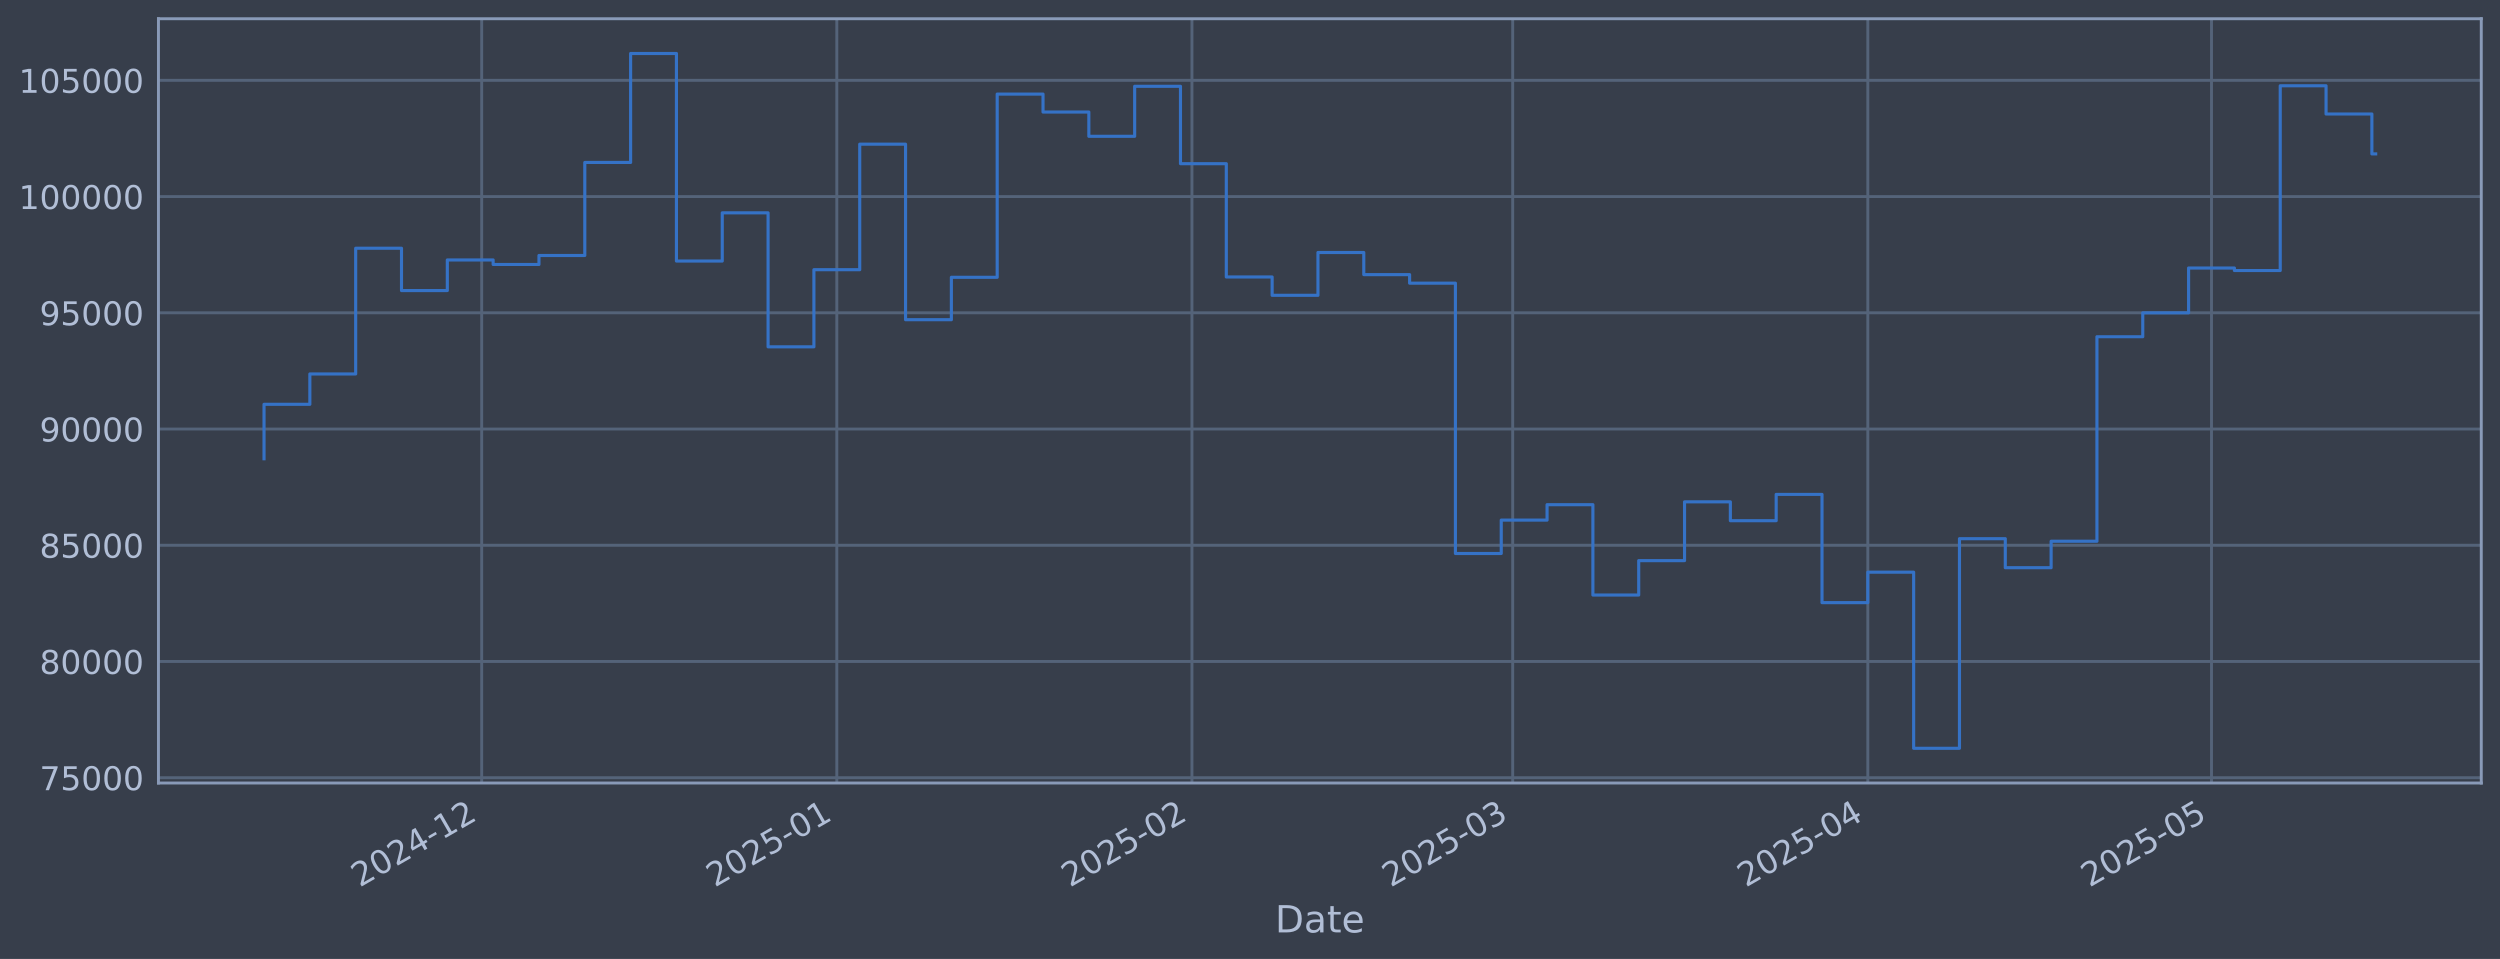
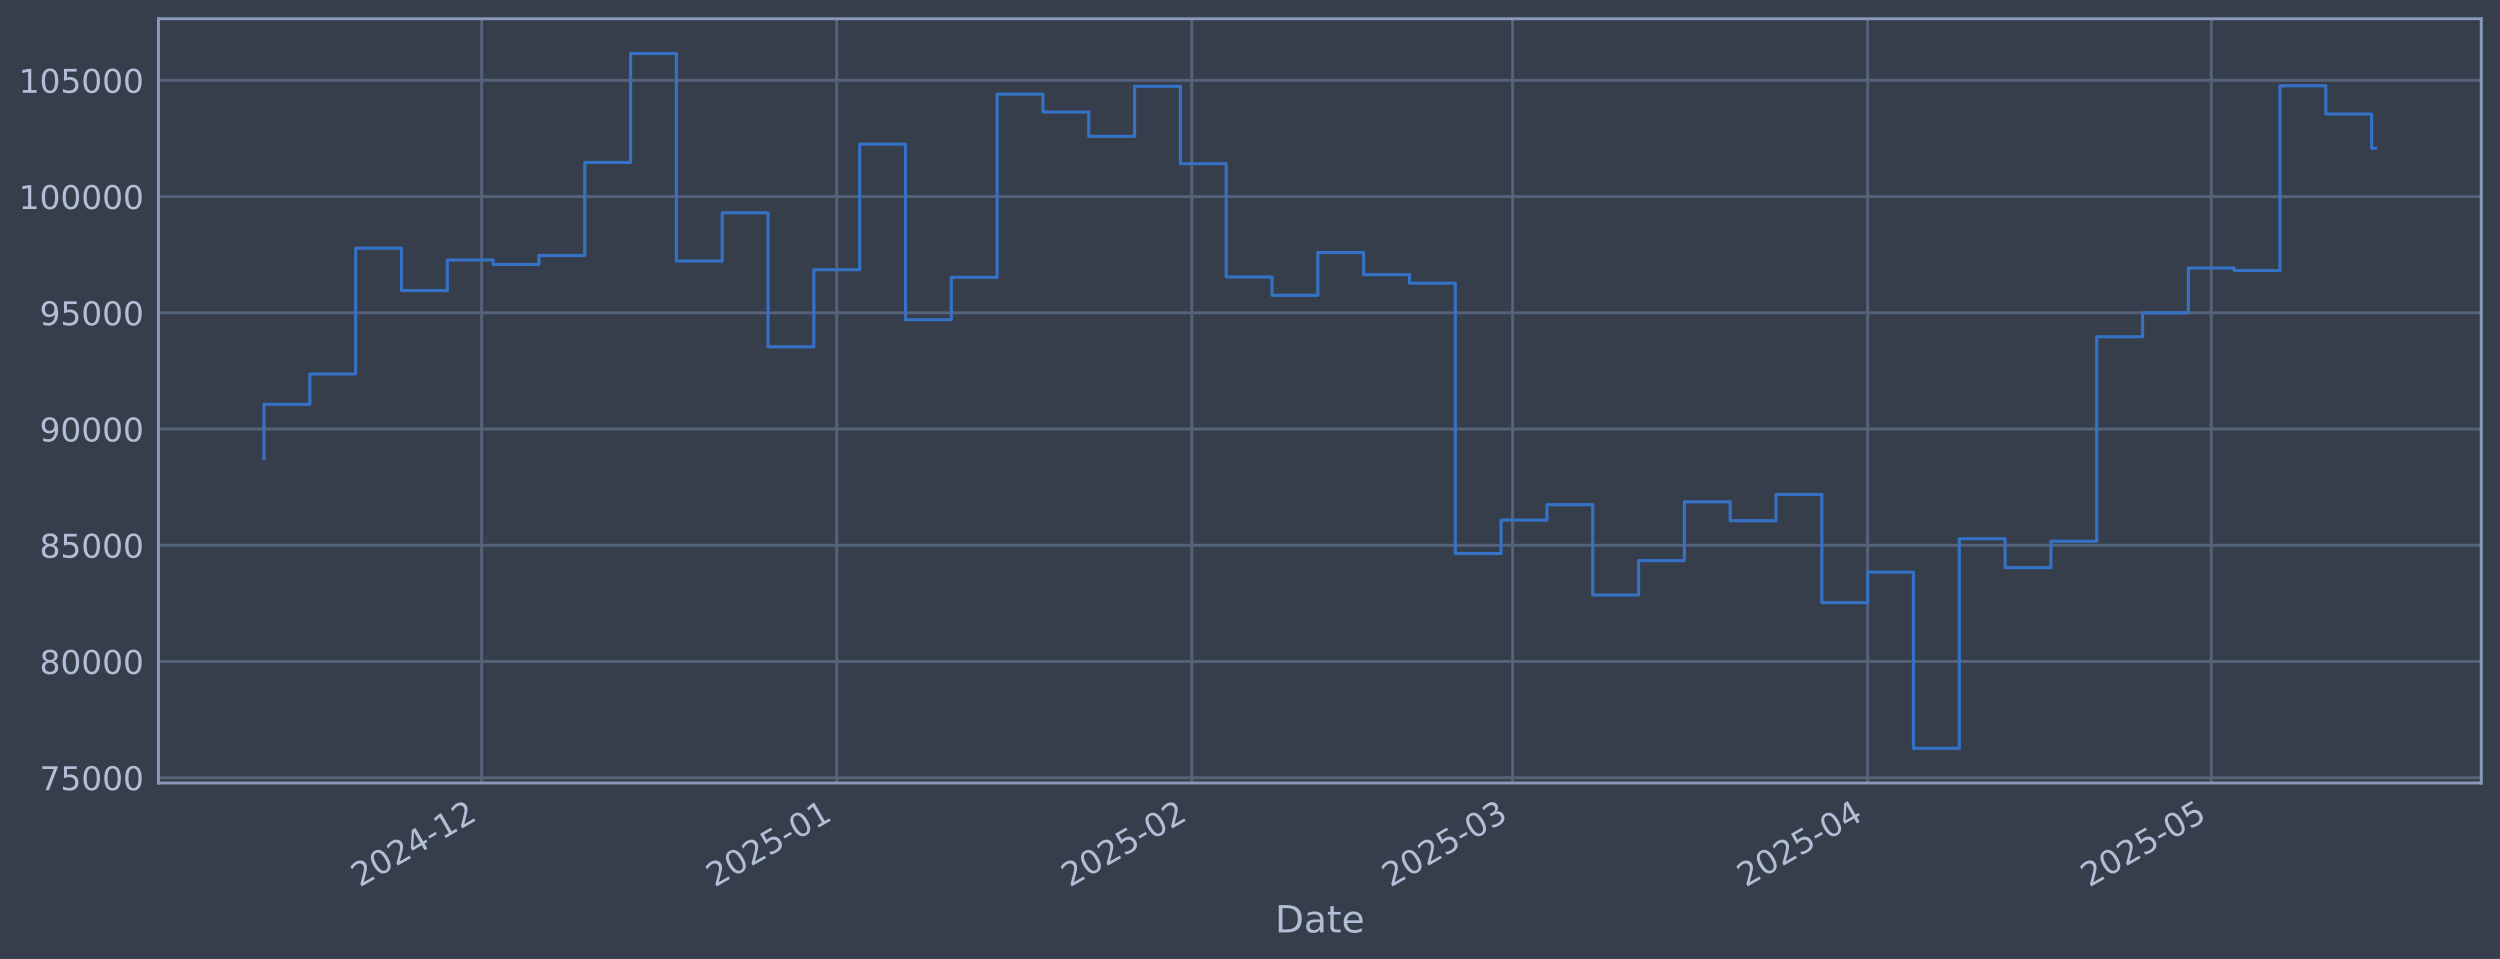
<svg xmlns="http://www.w3.org/2000/svg" xmlns:xlink="http://www.w3.org/1999/xlink" width="960.9pt" height="368.58pt" viewBox="0 0 960.9 368.58" version="1.1">
  <defs>
    <style type="text/css">*{stroke-linejoin: round; stroke-linecap: butt}</style>
  </defs>
  <g id="figure_1">
    <g id="patch_1">
      <path d="M 0 368.58  L 960.9 368.58  L 960.9 0  L 0 0  z " style="fill: #373e4b" />
    </g>
    <g id="axes_1">
      <g id="patch_2">
        <path d="M 60.901 300.96  L 953.701 300.96  L 953.701 7.2  L 60.901 7.2  z " style="fill: #373e4b" />
      </g>
      <g id="matplotlib.axis_1">
        <g id="xtick_1">
          <g id="line2d_1">
-             <path d="M 185.141 300.96  L 185.141 7.2  " clip-path="url(#p1b0acc402e)" style="fill: none; stroke: #546379; stroke-width: 1.12; stroke-linecap: square" />
+             <path d="M 185.132 300.96  L 185.132 7.2  " clip-path="url(#p0eb4fec31a)" style="fill: none; stroke: #546379; stroke-width: 1.12; stroke-linecap: square" />
          </g>
          <g id="line2d_2" />
          <g id="text_1">
-             <g style="fill: #b1bed6" transform="translate(138.2381 341.1745) rotate(-30) scale(0.126 -0.126)">
+             <g style="fill: #b1bed6" transform="translate(138.2284 341.1745) rotate(-30) scale(0.126 -0.126)">
              <defs>
                <path id="DejaVuSans-32" d="M 1228 531  L 3431 531  L 3431 0  L 469 0  L 469 531  Q 828 903 1448 1529  Q 2069 2156 2228 2338  Q 2531 2678 2651 2914  Q 2772 3150 2772 3378  Q 2772 3750 2511 3984  Q 2250 4219 1831 4219  Q 1534 4219 1204 4116  Q 875 4013 500 3803  L 500 4441  Q 881 4594 1212 4672  Q 1544 4750 1819 4750  Q 2544 4750 2975 4387  Q 3406 4025 3406 3419  Q 3406 3131 3298 2873  Q 3191 2616 2906 2266  Q 2828 2175 2409 1742  Q 1991 1309 1228 531  z " transform="scale(0.015625)" />
                <path id="DejaVuSans-30" d="M 2034 4250  Q 1547 4250 1301 3770  Q 1056 3291 1056 2328  Q 1056 1369 1301 889  Q 1547 409 2034 409  Q 2525 409 2770 889  Q 3016 1369 3016 2328  Q 3016 3291 2770 3770  Q 2525 4250 2034 4250  z M 2034 4750  Q 2819 4750 3233 4129  Q 3647 3509 3647 2328  Q 3647 1150 3233 529  Q 2819 -91 2034 -91  Q 1250 -91 836 529  Q 422 1150 422 2328  Q 422 3509 836 4129  Q 1250 4750 2034 4750  z " transform="scale(0.015625)" />
                <path id="DejaVuSans-34" d="M 2419 4116  L 825 1625  L 2419 1625  L 2419 4116  z M 2253 4666  L 3047 4666  L 3047 1625  L 3713 1625  L 3713 1100  L 3047 1100  L 3047 0  L 2419 0  L 2419 1100  L 313 1100  L 313 1709  L 2253 4666  z " transform="scale(0.015625)" />
                <path id="DejaVuSans-2d" d="M 313 2009  L 1997 2009  L 1997 1497  L 313 1497  L 313 2009  z " transform="scale(0.015625)" />
                <path id="DejaVuSans-31" d="M 794 531  L 1825 531  L 1825 4091  L 703 3866  L 703 4441  L 1819 4666  L 2450 4666  L 2450 531  L 3481 531  L 3481 0  L 794 0  L 794 531  z " transform="scale(0.015625)" />
              </defs>
              <use xlink:href="#DejaVuSans-32" />
              <use xlink:href="#DejaVuSans-30" transform="translate(63.62305 0)" />
              <use xlink:href="#DejaVuSans-32" transform="translate(127.2461 0)" />
              <use xlink:href="#DejaVuSans-34" transform="translate(190.8691 0)" />
              <use xlink:href="#DejaVuSans-2d" transform="translate(254.4922 0)" />
              <use xlink:href="#DejaVuSans-31" transform="translate(290.5762 0)" />
              <use xlink:href="#DejaVuSans-32" transform="translate(354.1992 0)" />
            </g>
          </g>
        </g>
        <g id="xtick_2">
          <g id="line2d_3">
-             <path d="M 321.638 300.96  L 321.638 7.2  " clip-path="url(#p1b0acc402e)" style="fill: none; stroke: #546379; stroke-width: 1.12; stroke-linecap: square" />
+             <path d="M 321.612 300.96  L 321.612 7.2  " clip-path="url(#p0eb4fec31a)" style="fill: none; stroke: #546379; stroke-width: 1.12; stroke-linecap: square" />
          </g>
          <g id="line2d_4" />
          <g id="text_2">
-             <g style="fill: #b1bed6" transform="translate(274.7344 341.1745) rotate(-30) scale(0.126 -0.126)">
+             <g style="fill: #b1bed6" transform="translate(274.7089 341.1745) rotate(-30) scale(0.126 -0.126)">
              <defs>
                <path id="DejaVuSans-35" d="M 691 4666  L 3169 4666  L 3169 4134  L 1269 4134  L 1269 2991  Q 1406 3038 1543 3061  Q 1681 3084 1819 3084  Q 2600 3084 3056 2656  Q 3513 2228 3513 1497  Q 3513 744 3044 326  Q 2575 -91 1722 -91  Q 1428 -91 1123 -41  Q 819 9 494 109  L 494 744  Q 775 591 1075 516  Q 1375 441 1709 441  Q 2250 441 2565 725  Q 2881 1009 2881 1497  Q 2881 1984 2565 2268  Q 2250 2553 1709 2553  Q 1456 2553 1204 2497  Q 953 2441 691 2322  L 691 4666  z " transform="scale(0.015625)" />
              </defs>
              <use xlink:href="#DejaVuSans-32" />
              <use xlink:href="#DejaVuSans-30" transform="translate(63.62305 0)" />
              <use xlink:href="#DejaVuSans-32" transform="translate(127.2461 0)" />
              <use xlink:href="#DejaVuSans-35" transform="translate(190.8691 0)" />
              <use xlink:href="#DejaVuSans-2d" transform="translate(254.4922 0)" />
              <use xlink:href="#DejaVuSans-30" transform="translate(290.5762 0)" />
              <use xlink:href="#DejaVuSans-31" transform="translate(354.1992 0)" />
            </g>
          </g>
        </g>
        <g id="xtick_3">
          <g id="line2d_5">
-             <path d="M 458.134 300.96  L 458.134 7.2  " clip-path="url(#p1b0acc402e)" style="fill: none; stroke: #546379; stroke-width: 1.12; stroke-linecap: square" />
+             <path d="M 458.093 300.96  L 458.093 7.2  " clip-path="url(#p0eb4fec31a)" style="fill: none; stroke: #546379; stroke-width: 1.12; stroke-linecap: square" />
          </g>
          <g id="line2d_6" />
          <g id="text_3">
-             <g style="fill: #b1bed6" transform="translate(411.2308 341.1745) rotate(-30) scale(0.126 -0.126)">
+             <g style="fill: #b1bed6" transform="translate(411.1895 341.1745) rotate(-30) scale(0.126 -0.126)">
              <use xlink:href="#DejaVuSans-32" />
              <use xlink:href="#DejaVuSans-30" transform="translate(63.62305 0)" />
              <use xlink:href="#DejaVuSans-32" transform="translate(127.2461 0)" />
              <use xlink:href="#DejaVuSans-35" transform="translate(190.8691 0)" />
              <use xlink:href="#DejaVuSans-2d" transform="translate(254.4922 0)" />
              <use xlink:href="#DejaVuSans-30" transform="translate(290.5762 0)" />
              <use xlink:href="#DejaVuSans-32" transform="translate(354.1992 0)" />
            </g>
          </g>
        </g>
        <g id="xtick_4">
          <g id="line2d_7">
-             <path d="M 581.421 300.96  L 581.421 7.2  " clip-path="url(#p1b0acc402e)" style="fill: none; stroke: #546379; stroke-width: 1.12; stroke-linecap: square" />
+             <path d="M 581.365 300.96  L 581.365 7.2  " clip-path="url(#p0eb4fec31a)" style="fill: none; stroke: #546379; stroke-width: 1.12; stroke-linecap: square" />
          </g>
          <g id="line2d_8" />
          <g id="text_4">
-             <g style="fill: #b1bed6" transform="translate(534.5178 341.1745) rotate(-30) scale(0.126 -0.126)">
+             <g style="fill: #b1bed6" transform="translate(534.4622 341.1745) rotate(-30) scale(0.126 -0.126)">
              <defs>
                <path id="DejaVuSans-33" d="M 2597 2516  Q 3050 2419 3304 2112  Q 3559 1806 3559 1356  Q 3559 666 3084 287  Q 2609 -91 1734 -91  Q 1441 -91 1130 -33  Q 819 25 488 141  L 488 750  Q 750 597 1062 519  Q 1375 441 1716 441  Q 2309 441 2620 675  Q 2931 909 2931 1356  Q 2931 1769 2642 2001  Q 2353 2234 1838 2234  L 1294 2234  L 1294 2753  L 1863 2753  Q 2328 2753 2575 2939  Q 2822 3125 2822 3475  Q 2822 3834 2567 4026  Q 2313 4219 1838 4219  Q 1578 4219 1281 4162  Q 984 4106 628 3988  L 628 4550  Q 988 4650 1302 4700  Q 1616 4750 1894 4750  Q 2613 4750 3031 4423  Q 3450 4097 3450 3541  Q 3450 3153 3228 2886  Q 3006 2619 2597 2516  z " transform="scale(0.015625)" />
              </defs>
              <use xlink:href="#DejaVuSans-32" />
              <use xlink:href="#DejaVuSans-30" transform="translate(63.62305 0)" />
              <use xlink:href="#DejaVuSans-32" transform="translate(127.2461 0)" />
              <use xlink:href="#DejaVuSans-35" transform="translate(190.8691 0)" />
              <use xlink:href="#DejaVuSans-2d" transform="translate(254.4922 0)" />
              <use xlink:href="#DejaVuSans-30" transform="translate(290.5762 0)" />
              <use xlink:href="#DejaVuSans-33" transform="translate(354.1992 0)" />
            </g>
          </g>
        </g>
        <g id="xtick_5">
          <g id="line2d_9">
-             <path d="M 717.917 300.96  L 717.917 7.2  " clip-path="url(#p1b0acc402e)" style="fill: none; stroke: #546379; stroke-width: 1.12; stroke-linecap: square" />
+             <path d="M 717.846 300.96  L 717.846 7.2  " clip-path="url(#p0eb4fec31a)" style="fill: none; stroke: #546379; stroke-width: 1.12; stroke-linecap: square" />
          </g>
          <g id="line2d_10" />
          <g id="text_5">
-             <g style="fill: #b1bed6" transform="translate(671.0141 341.1745) rotate(-30) scale(0.126 -0.126)">
+             <g style="fill: #b1bed6" transform="translate(670.9427 341.1745) rotate(-30) scale(0.126 -0.126)">
              <use xlink:href="#DejaVuSans-32" />
              <use xlink:href="#DejaVuSans-30" transform="translate(63.62305 0)" />
              <use xlink:href="#DejaVuSans-32" transform="translate(127.2461 0)" />
              <use xlink:href="#DejaVuSans-35" transform="translate(190.8691 0)" />
              <use xlink:href="#DejaVuSans-2d" transform="translate(254.4922 0)" />
              <use xlink:href="#DejaVuSans-30" transform="translate(290.5762 0)" />
              <use xlink:href="#DejaVuSans-34" transform="translate(354.1992 0)" />
            </g>
          </g>
        </g>
        <g id="xtick_6">
          <g id="line2d_11">
-             <path d="M 850.011 300.96  L 850.011 7.2  " clip-path="url(#p1b0acc402e)" style="fill: none; stroke: #546379; stroke-width: 1.12; stroke-linecap: square" />
+             <path d="M 849.924 300.96  L 849.924 7.2  " clip-path="url(#p0eb4fec31a)" style="fill: none; stroke: #546379; stroke-width: 1.12; stroke-linecap: square" />
          </g>
          <g id="line2d_12" />
          <g id="text_6">
-             <g style="fill: #b1bed6" transform="translate(803.1073 341.1745) rotate(-30) scale(0.126 -0.126)">
+             <g style="fill: #b1bed6" transform="translate(803.0207 341.1745) rotate(-30) scale(0.126 -0.126)">
              <use xlink:href="#DejaVuSans-32" />
              <use xlink:href="#DejaVuSans-30" transform="translate(63.62305 0)" />
              <use xlink:href="#DejaVuSans-32" transform="translate(127.2461 0)" />
              <use xlink:href="#DejaVuSans-35" transform="translate(190.8691 0)" />
              <use xlink:href="#DejaVuSans-2d" transform="translate(254.4922 0)" />
              <use xlink:href="#DejaVuSans-30" transform="translate(290.5762 0)" />
              <use xlink:href="#DejaVuSans-35" transform="translate(354.1992 0)" />
            </g>
          </g>
        </g>
        <g id="text_7">
          <g style="fill: #b1bed6" transform="translate(490.0914 358.3856) scale(0.144 -0.144)">
            <defs>
              <path id="DejaVuSans-44" d="M 1259 4147  L 1259 519  L 2022 519  Q 2988 519 3436 956  Q 3884 1394 3884 2338  Q 3884 3275 3436 3711  Q 2988 4147 2022 4147  L 1259 4147  z M 628 4666  L 1925 4666  Q 3281 4666 3915 4102  Q 4550 3538 4550 2338  Q 4550 1131 3912 565  Q 3275 0 1925 0  L 628 0  L 628 4666  z " transform="scale(0.015625)" />
              <path id="DejaVuSans-61" d="M 2194 1759  Q 1497 1759 1228 1600  Q 959 1441 959 1056  Q 959 750 1161 570  Q 1363 391 1709 391  Q 2188 391 2477 730  Q 2766 1069 2766 1631  L 2766 1759  L 2194 1759  z M 3341 1997  L 3341 0  L 2766 0  L 2766 531  Q 2569 213 2275 61  Q 1981 -91 1556 -91  Q 1019 -91 701 211  Q 384 513 384 1019  Q 384 1609 779 1909  Q 1175 2209 1959 2209  L 2766 2209  L 2766 2266  Q 2766 2663 2505 2880  Q 2244 3097 1772 3097  Q 1472 3097 1187 3025  Q 903 2953 641 2809  L 641 3341  Q 956 3463 1253 3523  Q 1550 3584 1831 3584  Q 2591 3584 2966 3190  Q 3341 2797 3341 1997  z " transform="scale(0.015625)" />
              <path id="DejaVuSans-74" d="M 1172 4494  L 1172 3500  L 2356 3500  L 2356 3053  L 1172 3053  L 1172 1153  Q 1172 725 1289 603  Q 1406 481 1766 481  L 2356 481  L 2356 0  L 1766 0  Q 1100 0 847 248  Q 594 497 594 1153  L 594 3053  L 172 3053  L 172 3500  L 594 3500  L 594 4494  L 1172 4494  z " transform="scale(0.015625)" />
              <path id="DejaVuSans-65" d="M 3597 1894  L 3597 1613  L 953 1613  Q 991 1019 1311 708  Q 1631 397 2203 397  Q 2534 397 2845 478  Q 3156 559 3463 722  L 3463 178  Q 3153 47 2828 -22  Q 2503 -91 2169 -91  Q 1331 -91 842 396  Q 353 884 353 1716  Q 353 2575 817 3079  Q 1281 3584 2069 3584  Q 2775 3584 3186 3129  Q 3597 2675 3597 1894  z M 3022 2063  Q 3016 2534 2758 2815  Q 2500 3097 2075 3097  Q 1594 3097 1305 2825  Q 1016 2553 972 2059  L 3022 2063  z " transform="scale(0.015625)" />
            </defs>
            <use xlink:href="#DejaVuSans-44" />
            <use xlink:href="#DejaVuSans-61" transform="translate(77.00195 0)" />
            <use xlink:href="#DejaVuSans-74" transform="translate(138.2812 0)" />
            <use xlink:href="#DejaVuSans-65" transform="translate(177.4902 0)" />
          </g>
        </g>
      </g>
      <g id="matplotlib.axis_2">
        <g id="ytick_1">
          <g id="line2d_13">
-             <path d="M 60.901 298.924  L 953.701 298.924  " clip-path="url(#p1b0acc402e)" style="fill: none; stroke: #546379; stroke-width: 1.12; stroke-linecap: square" />
+             <path d="M 60.901 298.924  L 953.701 298.924  " clip-path="url(#p0eb4fec31a)" style="fill: none; stroke: #546379; stroke-width: 1.12; stroke-linecap: square" />
          </g>
          <g id="line2d_14" />
          <g id="text_8">
            <g style="fill: #b1bed6" transform="translate(15.21675 303.7108) scale(0.126 -0.126)">
              <defs>
                <path id="DejaVuSans-37" d="M 525 4666  L 3525 4666  L 3525 4397  L 1831 0  L 1172 0  L 2766 4134  L 525 4134  L 525 4666  z " transform="scale(0.015625)" />
              </defs>
              <use xlink:href="#DejaVuSans-37" />
              <use xlink:href="#DejaVuSans-35" transform="translate(63.62305 0)" />
              <use xlink:href="#DejaVuSans-30" transform="translate(127.2461 0)" />
              <use xlink:href="#DejaVuSans-30" transform="translate(190.8691 0)" />
              <use xlink:href="#DejaVuSans-30" transform="translate(254.4922 0)" />
            </g>
          </g>
        </g>
        <g id="ytick_2">
          <g id="line2d_15">
-             <path d="M 60.901 254.25  L 953.701 254.25  " clip-path="url(#p1b0acc402e)" style="fill: none; stroke: #546379; stroke-width: 1.12; stroke-linecap: square" />
+             <path d="M 60.901 254.25  L 953.701 254.25  " clip-path="url(#p0eb4fec31a)" style="fill: none; stroke: #546379; stroke-width: 1.12; stroke-linecap: square" />
          </g>
          <g id="line2d_16" />
          <g id="text_9">
            <g style="fill: #b1bed6" transform="translate(15.21675 259.037) scale(0.126 -0.126)">
              <defs>
                <path id="DejaVuSans-38" d="M 2034 2216  Q 1584 2216 1326 1975  Q 1069 1734 1069 1313  Q 1069 891 1326 650  Q 1584 409 2034 409  Q 2484 409 2743 651  Q 3003 894 3003 1313  Q 3003 1734 2745 1975  Q 2488 2216 2034 2216  z M 1403 2484  Q 997 2584 770 2862  Q 544 3141 544 3541  Q 544 4100 942 4425  Q 1341 4750 2034 4750  Q 2731 4750 3128 4425  Q 3525 4100 3525 3541  Q 3525 3141 3298 2862  Q 3072 2584 2669 2484  Q 3125 2378 3379 2068  Q 3634 1759 3634 1313  Q 3634 634 3220 271  Q 2806 -91 2034 -91  Q 1263 -91 848 271  Q 434 634 434 1313  Q 434 1759 690 2068  Q 947 2378 1403 2484  z M 1172 3481  Q 1172 3119 1398 2916  Q 1625 2713 2034 2713  Q 2441 2713 2670 2916  Q 2900 3119 2900 3481  Q 2900 3844 2670 4047  Q 2441 4250 2034 4250  Q 1625 4250 1398 4047  Q 1172 3844 1172 3481  z " transform="scale(0.015625)" />
              </defs>
              <use xlink:href="#DejaVuSans-38" />
              <use xlink:href="#DejaVuSans-30" transform="translate(63.62305 0)" />
              <use xlink:href="#DejaVuSans-30" transform="translate(127.2461 0)" />
              <use xlink:href="#DejaVuSans-30" transform="translate(190.8691 0)" />
              <use xlink:href="#DejaVuSans-30" transform="translate(254.4922 0)" />
            </g>
          </g>
        </g>
        <g id="ytick_3">
          <g id="line2d_17">
-             <path d="M 60.901 209.576  L 953.701 209.576  " clip-path="url(#p1b0acc402e)" style="fill: none; stroke: #546379; stroke-width: 1.12; stroke-linecap: square" />
+             <path d="M 60.901 209.576  L 953.701 209.576  " clip-path="url(#p0eb4fec31a)" style="fill: none; stroke: #546379; stroke-width: 1.12; stroke-linecap: square" />
          </g>
          <g id="line2d_18" />
          <g id="text_10">
            <g style="fill: #b1bed6" transform="translate(15.21675 214.3633) scale(0.126 -0.126)">
              <use xlink:href="#DejaVuSans-38" />
              <use xlink:href="#DejaVuSans-35" transform="translate(63.62305 0)" />
              <use xlink:href="#DejaVuSans-30" transform="translate(127.2461 0)" />
              <use xlink:href="#DejaVuSans-30" transform="translate(190.8691 0)" />
              <use xlink:href="#DejaVuSans-30" transform="translate(254.4922 0)" />
            </g>
          </g>
        </g>
        <g id="ytick_4">
          <g id="line2d_19">
-             <path d="M 60.901 164.903  L 953.701 164.903  " clip-path="url(#p1b0acc402e)" style="fill: none; stroke: #546379; stroke-width: 1.12; stroke-linecap: square" />
+             <path d="M 60.901 164.903  L 953.701 164.903  " clip-path="url(#p0eb4fec31a)" style="fill: none; stroke: #546379; stroke-width: 1.12; stroke-linecap: square" />
          </g>
          <g id="line2d_20" />
          <g id="text_11">
            <g style="fill: #b1bed6" transform="translate(15.21675 169.6896) scale(0.126 -0.126)">
              <defs>
                <path id="DejaVuSans-39" d="M 703 97  L 703 672  Q 941 559 1184 500  Q 1428 441 1663 441  Q 2288 441 2617 861  Q 2947 1281 2994 2138  Q 2813 1869 2534 1725  Q 2256 1581 1919 1581  Q 1219 1581 811 2004  Q 403 2428 403 3163  Q 403 3881 828 4315  Q 1253 4750 1959 4750  Q 2769 4750 3195 4129  Q 3622 3509 3622 2328  Q 3622 1225 3098 567  Q 2575 -91 1691 -91  Q 1453 -91 1209 -44  Q 966 3 703 97  z M 1959 2075  Q 2384 2075 2632 2365  Q 2881 2656 2881 3163  Q 2881 3666 2632 3958  Q 2384 4250 1959 4250  Q 1534 4250 1286 3958  Q 1038 3666 1038 3163  Q 1038 2656 1286 2365  Q 1534 2075 1959 2075  z " transform="scale(0.015625)" />
              </defs>
              <use xlink:href="#DejaVuSans-39" />
              <use xlink:href="#DejaVuSans-30" transform="translate(63.62305 0)" />
              <use xlink:href="#DejaVuSans-30" transform="translate(127.2461 0)" />
              <use xlink:href="#DejaVuSans-30" transform="translate(190.8691 0)" />
              <use xlink:href="#DejaVuSans-30" transform="translate(254.4922 0)" />
            </g>
          </g>
        </g>
        <g id="ytick_5">
          <g id="line2d_21">
-             <path d="M 60.901 120.229  L 953.701 120.229  " clip-path="url(#p1b0acc402e)" style="fill: none; stroke: #546379; stroke-width: 1.12; stroke-linecap: square" />
+             <path d="M 60.901 120.229  L 953.701 120.229  " clip-path="url(#p0eb4fec31a)" style="fill: none; stroke: #546379; stroke-width: 1.12; stroke-linecap: square" />
          </g>
          <g id="line2d_22" />
          <g id="text_12">
            <g style="fill: #b1bed6" transform="translate(15.21675 125.0159) scale(0.126 -0.126)">
              <use xlink:href="#DejaVuSans-39" />
              <use xlink:href="#DejaVuSans-35" transform="translate(63.62305 0)" />
              <use xlink:href="#DejaVuSans-30" transform="translate(127.2461 0)" />
              <use xlink:href="#DejaVuSans-30" transform="translate(190.8691 0)" />
              <use xlink:href="#DejaVuSans-30" transform="translate(254.4922 0)" />
            </g>
          </g>
        </g>
        <g id="ytick_6">
          <g id="line2d_23">
-             <path d="M 60.901 75.555  L 953.701 75.555  " clip-path="url(#p1b0acc402e)" style="fill: none; stroke: #546379; stroke-width: 1.12; stroke-linecap: square" />
+             <path d="M 60.901 75.555  L 953.701 75.555  " clip-path="url(#p0eb4fec31a)" style="fill: none; stroke: #546379; stroke-width: 1.12; stroke-linecap: square" />
          </g>
          <g id="line2d_24" />
          <g id="text_13">
            <g style="fill: #b1bed6" transform="translate(7.2 80.34213) scale(0.126 -0.126)">
              <use xlink:href="#DejaVuSans-31" />
              <use xlink:href="#DejaVuSans-30" transform="translate(63.62305 0)" />
              <use xlink:href="#DejaVuSans-30" transform="translate(127.2461 0)" />
              <use xlink:href="#DejaVuSans-30" transform="translate(190.8691 0)" />
              <use xlink:href="#DejaVuSans-30" transform="translate(254.4922 0)" />
              <use xlink:href="#DejaVuSans-30" transform="translate(318.1152 0)" />
            </g>
          </g>
        </g>
        <g id="ytick_7">
          <g id="line2d_25">
-             <path d="M 60.901 30.881  L 953.701 30.881  " clip-path="url(#p1b0acc402e)" style="fill: none; stroke: #546379; stroke-width: 1.12; stroke-linecap: square" />
+             <path d="M 60.901 30.881  L 953.701 30.881  " clip-path="url(#p0eb4fec31a)" style="fill: none; stroke: #546379; stroke-width: 1.12; stroke-linecap: square" />
          </g>
          <g id="line2d_26" />
          <g id="text_14">
            <g style="fill: #b1bed6" transform="translate(7.2 35.6684) scale(0.126 -0.126)">
              <use xlink:href="#DejaVuSans-31" />
              <use xlink:href="#DejaVuSans-30" transform="translate(63.62305 0)" />
              <use xlink:href="#DejaVuSans-35" transform="translate(127.2461 0)" />
              <use xlink:href="#DejaVuSans-30" transform="translate(190.8691 0)" />
              <use xlink:href="#DejaVuSans-30" transform="translate(254.4922 0)" />
              <use xlink:href="#DejaVuSans-30" transform="translate(318.1152 0)" />
            </g>
          </g>
        </g>
      </g>
      <g id="line2d_27">
-         <path d="M 101.482 176.341  L 101.482 155.403  L 119.095 155.403  L 119.095 143.732  L 136.707 143.732  L 136.707 95.418  L 154.32 95.418  L 154.32 111.678  L 171.932 111.678  L 171.932 99.915  L 189.544 99.915  L 189.544 101.649  L 207.157 101.649  L 207.157 98.2  L 224.769 98.2  L 224.769 62.443  L 242.382 62.443  L 242.382 20.553  L 259.994 20.553  L 259.994 100.335  L 277.607 100.335  L 277.607 81.808  L 295.219 81.808  L 295.219 133.306  L 312.831 133.306  L 312.831 103.667  L 330.444 103.667  L 330.444 55.422  L 348.056 55.422  L 348.056 122.885  L 365.669 122.885  L 365.669 106.584  L 383.281 106.584  L 383.281 36.163  L 400.894 36.163  L 400.894 43.059  L 418.506 43.059  L 418.506 52.391  L 436.118 52.391  L 436.118 33.169  L 453.731 33.169  L 453.731 62.915  L 471.343 62.915  L 471.343 106.463  L 488.956 106.463  L 488.956 113.51  L 506.568 113.51  L 506.568 97.056  L 524.181 97.056  L 524.181 105.551  L 541.793 105.551  L 541.793 108.839  L 559.405 108.839  L 559.405 212.74  L 577.018 212.74  L 577.018 199.911  L 594.63 199.911  L 594.63 193.981  L 612.243 193.981  L 612.243 228.703  L 629.855 228.703  L 629.855 215.477  L 647.468 215.477  L 647.468 192.89  L 665.08 192.89  L 665.08 200.132  L 682.693 200.132  L 682.693 190.029  L 700.305 190.029  L 700.305 231.635  L 717.917 231.635  L 717.917 219.923  L 735.53 219.923  L 735.53 287.607  L 753.142 287.607  L 753.142 207.045  L 770.755 207.045  L 770.755 218.211  L 788.367 218.211  L 788.367 208.034  L 805.98 208.034  L 805.98 129.425  L 823.592 129.425  L 823.592 120.245  L 841.204 120.245  L 841.204 103.011  L 858.817 103.011  L 858.817 103.982  L 876.429 103.982  L 876.429 32.97  L 894.042 32.97  L 894.042 43.817  L 911.654 43.817  L 911.654 59.163  L 913.119 59.163  " clip-path="url(#p1b0acc402e)" style="fill: none; stroke: #3572c6; stroke-width: 1.2; stroke-linecap: square" />
+         <path d="M 101.482 176.341  L 101.482 155.403  L 119.093 155.403  L 119.093 143.732  L 136.703 143.732  L 136.703 95.418  L 154.313 95.418  L 154.313 111.678  L 171.924 111.678  L 171.924 99.915  L 189.534 99.915  L 189.534 101.649  L 207.145 101.649  L 207.145 98.2  L 224.755 98.2  L 224.755 62.443  L 242.365 62.443  L 242.365 20.553  L 259.976 20.553  L 259.976 100.335  L 277.586 100.335  L 277.586 81.808  L 295.197 81.808  L 295.197 133.306  L 312.807 133.306  L 312.807 103.667  L 330.417 103.667  L 330.417 55.422  L 348.028 55.422  L 348.028 122.885  L 365.638 122.885  L 365.638 106.584  L 383.249 106.584  L 383.249 36.163  L 400.859 36.163  L 400.859 43.059  L 418.469 43.059  L 418.469 52.391  L 436.08 52.391  L 436.08 33.169  L 453.69 33.169  L 453.69 62.915  L 471.301 62.915  L 471.301 106.463  L 488.911 106.463  L 488.911 113.51  L 506.521 113.51  L 506.521 97.056  L 524.132 97.056  L 524.132 105.551  L 541.742 105.551  L 541.742 108.839  L 559.352 108.839  L 559.352 212.74  L 576.963 212.74  L 576.963 199.911  L 594.573 199.911  L 594.573 193.981  L 612.184 193.981  L 612.184 228.703  L 629.794 228.703  L 629.794 215.477  L 647.404 215.477  L 647.404 192.89  L 665.015 192.89  L 665.015 200.132  L 682.625 200.132  L 682.625 190.029  L 700.236 190.029  L 700.236 231.635  L 717.846 231.635  L 717.846 219.923  L 735.456 219.923  L 735.456 287.607  L 753.067 287.607  L 753.067 207.045  L 770.677 207.045  L 770.677 218.211  L 788.288 218.211  L 788.288 208.034  L 805.898 208.034  L 805.898 129.425  L 823.508 129.425  L 823.508 120.245  L 841.119 120.245  L 841.119 103.011  L 858.729 103.011  L 858.729 103.982  L 876.34 103.982  L 876.34 32.97  L 893.95 32.97  L 893.95 43.817  L 911.56 43.817  L 911.56 57.013  L 913.119 57.013  " clip-path="url(#p0eb4fec31a)" style="fill: none; stroke: #3572c6; stroke-width: 1.2; stroke-linecap: square" />
      </g>
      <g id="patch_3">
        <path d="M 60.901 300.96  L 60.901 7.2  " style="fill: none; stroke: #899ab8; stroke-width: 1.12; stroke-linejoin: miter; stroke-linecap: square" />
      </g>
      <g id="patch_4">
        <path d="M 953.701 300.96  L 953.701 7.2  " style="fill: none; stroke: #899ab8; stroke-width: 1.12; stroke-linejoin: miter; stroke-linecap: square" />
      </g>
      <g id="patch_5">
        <path d="M 60.901 300.96  L 953.701 300.96  " style="fill: none; stroke: #899ab8; stroke-width: 1.12; stroke-linejoin: miter; stroke-linecap: square" />
      </g>
      <g id="patch_6">
        <path d="M 60.901 7.2  L 953.701 7.2  " style="fill: none; stroke: #899ab8; stroke-width: 1.12; stroke-linejoin: miter; stroke-linecap: square" />
      </g>
    </g>
  </g>
  <defs>
-     <clipPath id="p1b0acc402e">
+     <clipPath id="p0eb4fec31a">
      <rect x="60.901" y="7.2" width="892.8" height="293.76" />
    </clipPath>
  </defs>
</svg>
